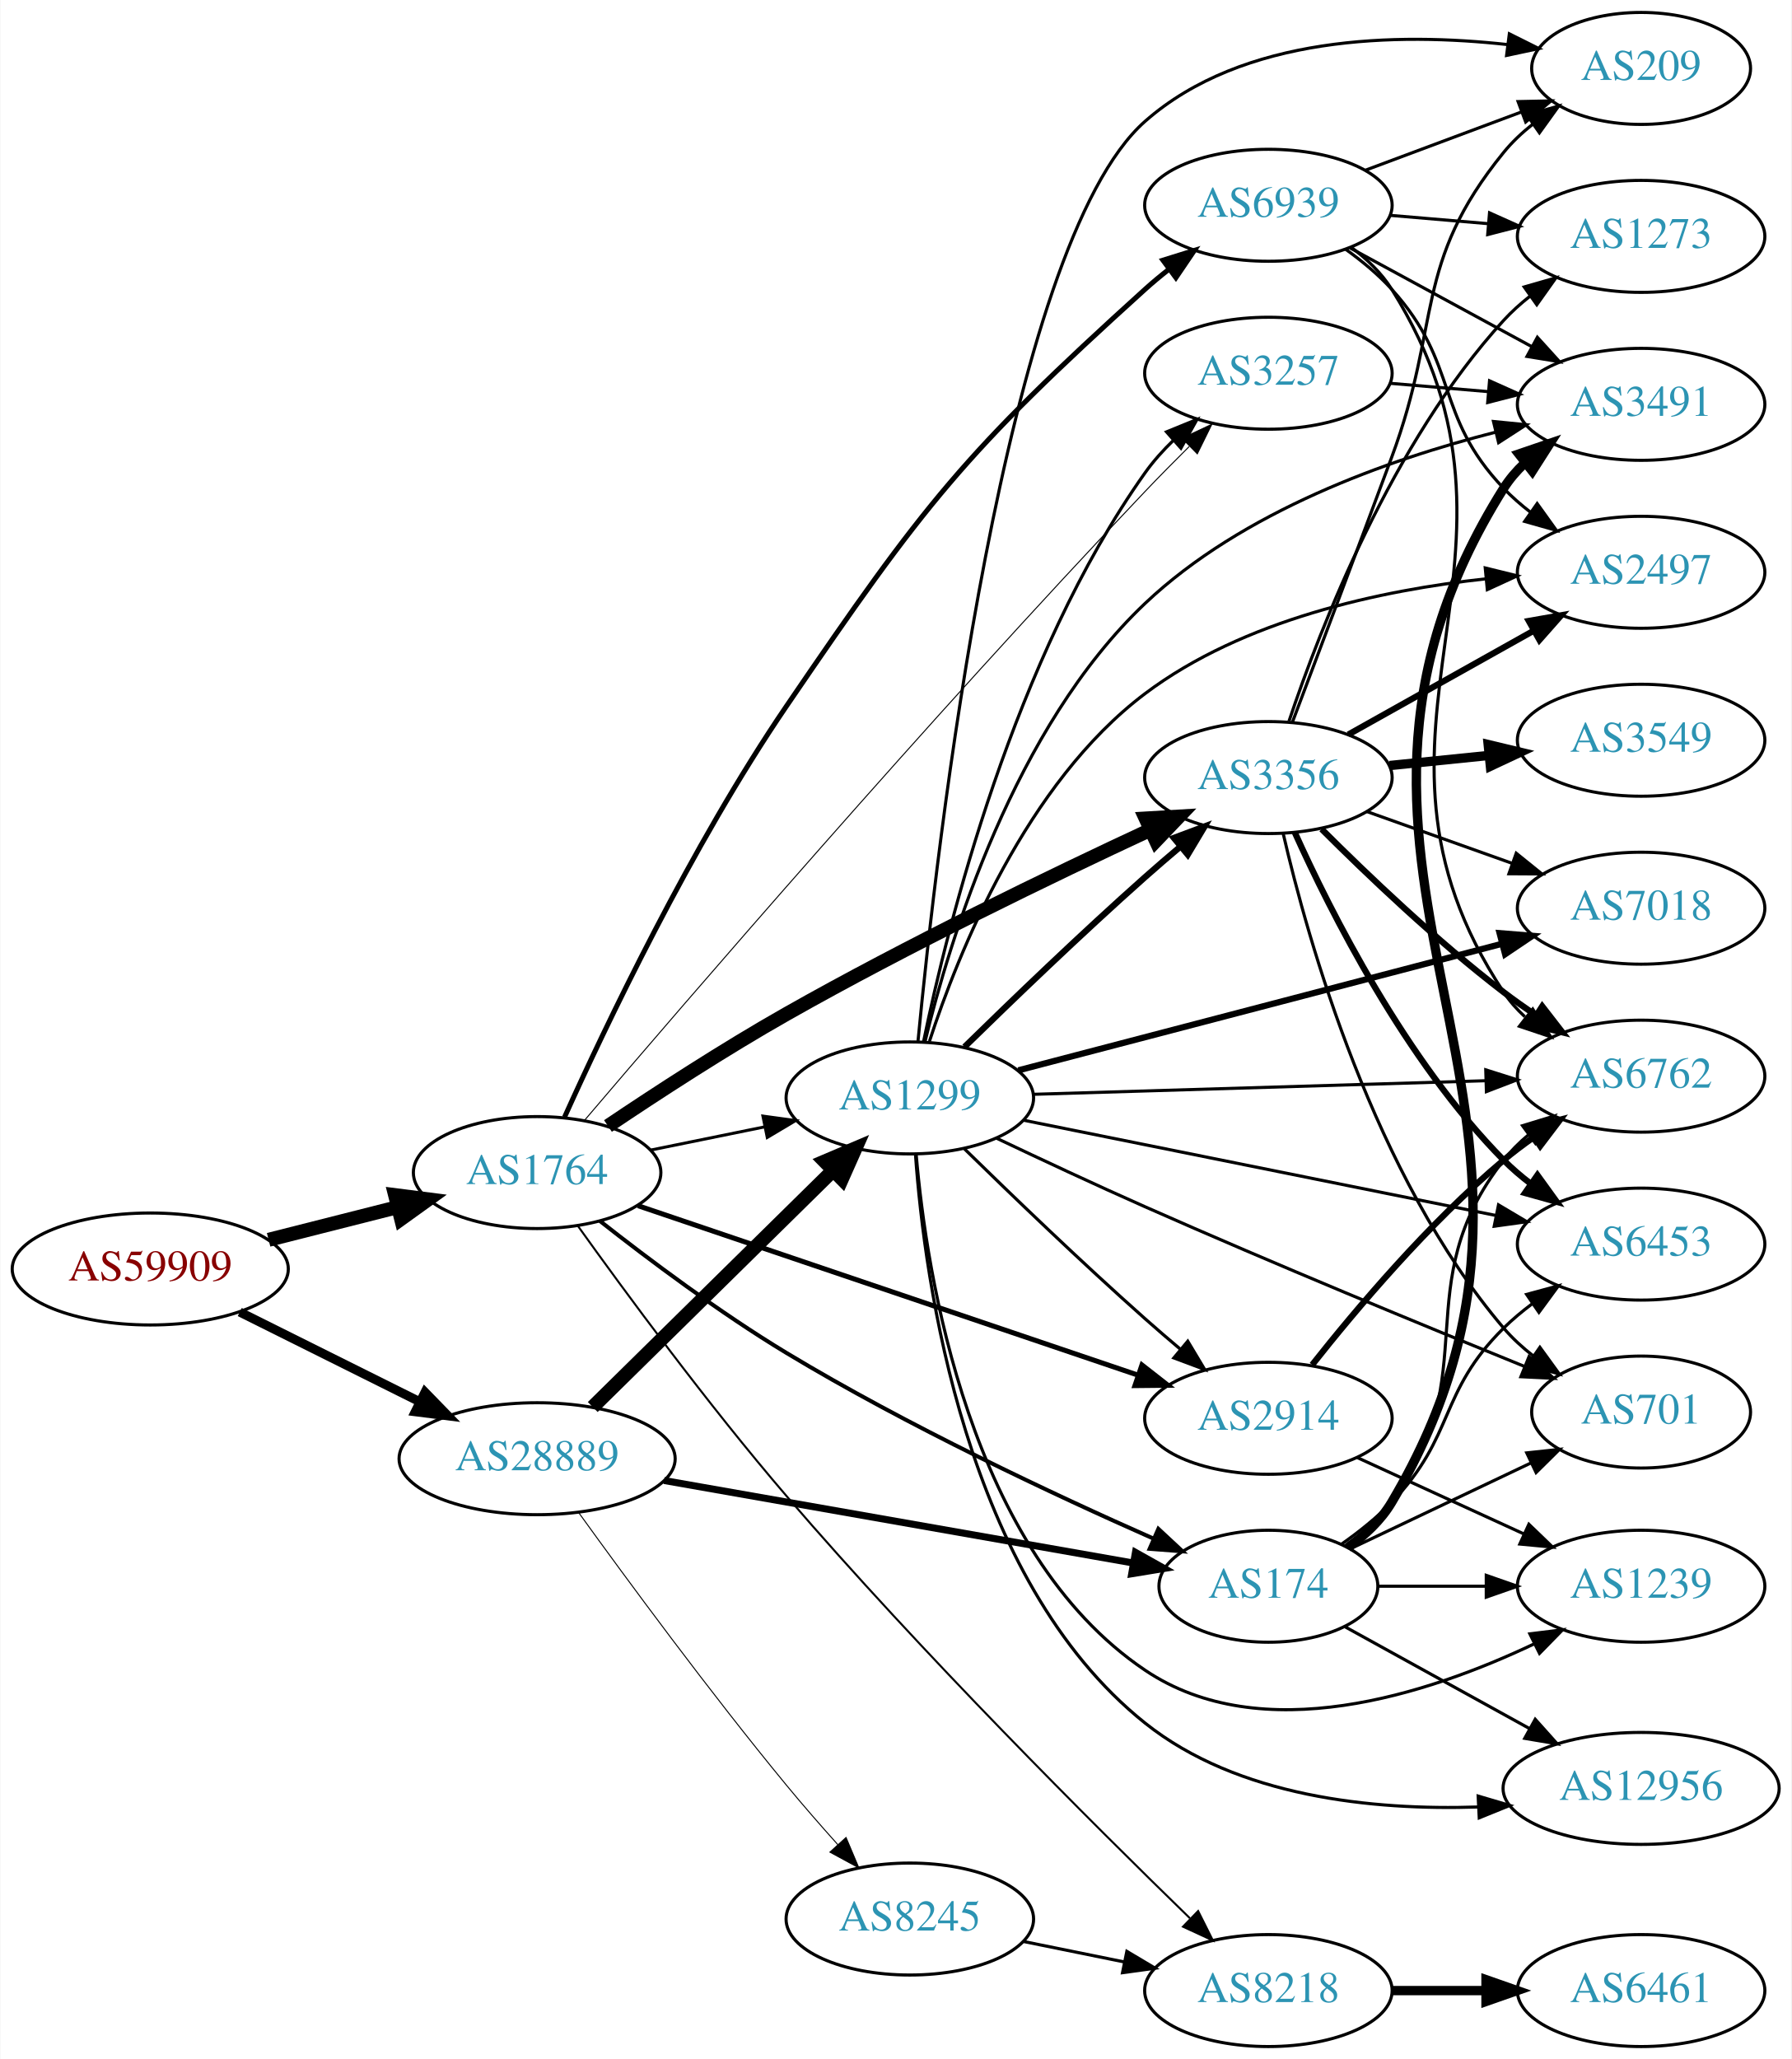
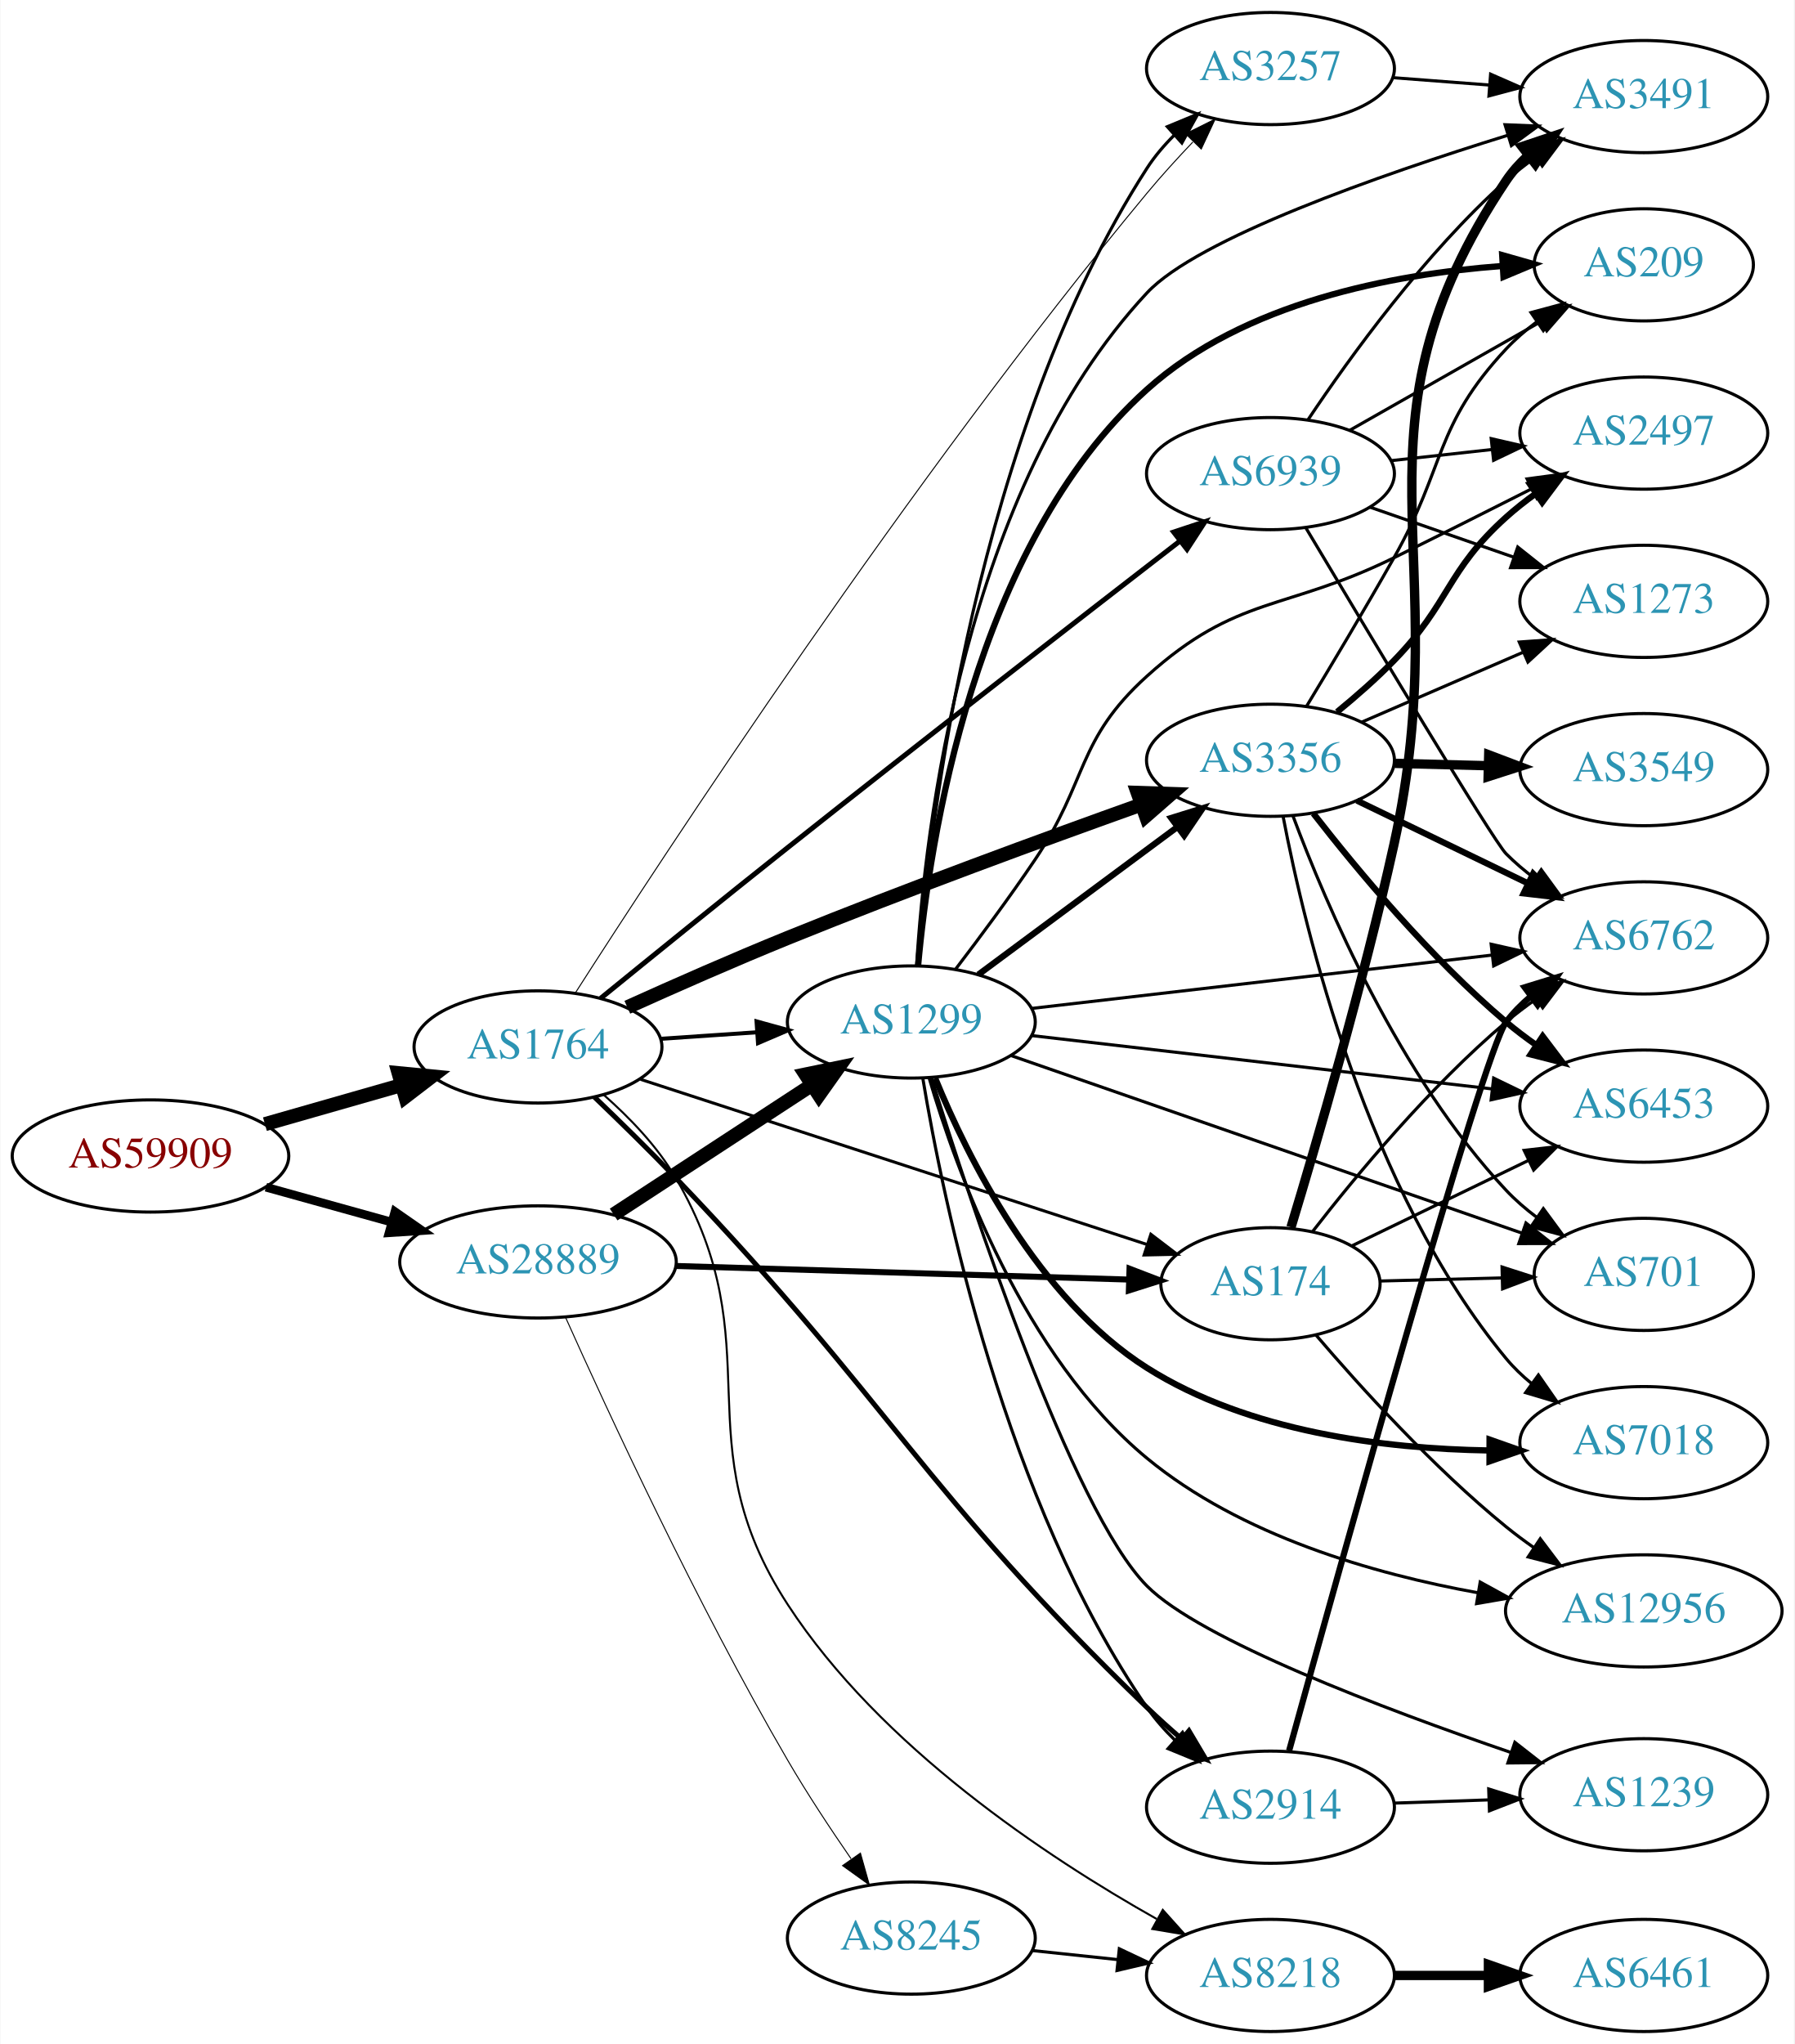
- <svg xmlns="http://www.w3.org/2000/svg" xmlns:xlink="http://www.w3.org/1999/xlink" width="576pt" height="662pt" viewBox="0.00 0.00 575.76 662.00">
-   <g id="graph0" class="graph" transform="scale(1 1) rotate(0) translate(4 658)">
-     <polygon fill="white" stroke="none" points="-4,4 -4,-658 571.762,-658 571.762,4 -4,4" />
+ <svg xmlns="http://www.w3.org/2000/svg" xmlns:xlink="http://www.w3.org/1999/xlink" width="576pt" height="656pt" viewBox="0.00 0.00 575.76 656.00">
+   <g id="graph0" class="graph" transform="scale(1 1) rotate(0) translate(4 652)">
+     <polygon fill="white" stroke="none" points="-4,4 -4,-652 571.762,-652 571.762,4 -4,4" />
    <g id="node1" class="node">
      <g id="a_node1">
        <a xlink:href="/asn/59909" xlink:title="AS59909 ~ Tele-Tec GmbH [AT]">
-           <ellipse fill="#ffffff" stroke="black" cx="44.196" cy="-250" rx="44.393" ry="18" />
-           <text text-anchor="middle" x="44.196" y="-246.3" font-family="Times,serif" font-size="14.00" fill="#880000">AS59909</text>
+           <ellipse fill="#ffffff" stroke="black" cx="44.196" cy="-281" rx="44.393" ry="18" />
+           <text text-anchor="middle" x="44.196" y="-277.3" font-family="Times,serif" font-size="14.00" fill="#880000">AS59909</text>
        </a>
      </g>
    </g>
    <g id="node2" class="node">
      <g id="a_node2">
        <a xlink:href="/asn/1764" xlink:title="AS1764 ~ NEXTLAYER-AS [AT]">
-           <ellipse fill="#ffffff" stroke="black" cx="168.588" cy="-281" rx="39.794" ry="18" />
-           <text text-anchor="middle" x="168.588" y="-277.3" font-family="Times,serif" font-size="14.00" fill="#2c94b3">AS1764</text>
+           <ellipse fill="#ffffff" stroke="black" cx="168.588" cy="-316" rx="39.794" ry="18" />
+           <text text-anchor="middle" x="168.588" y="-312.3" font-family="Times,serif" font-size="14.00" fill="#2c94b3">AS1764</text>
        </a>
      </g>
    </g>
    <g id="edge1" class="edge">
-       <path fill="none" stroke="black" stroke-width="4.5" d="M82.25,-259.385C95.257,-262.68 109.998,-266.413 123.524,-269.839" />
-       <polygon fill="black" stroke="black" stroke-width="4.5" points="122.921,-273.748 133.582,-272.387 124.854,-266.114 122.921,-273.748" />
+       <path fill="none" stroke="black" stroke-width="4.5" d="M80.926,-291.218C94.685,-295.152 110.534,-299.684 124.885,-303.788" />
+       <polygon fill="black" stroke="black" stroke-width="4.5" points="123.84,-307.585 134.538,-306.549 126.006,-300.013 123.84,-307.585" />
    </g>
    <g id="node3" class="node">
      <g id="a_node3">
        <a xlink:href="/asn/28889" xlink:title="AS28889 ~ LINZNET-AS [AT]">
-           <ellipse fill="#ffffff" stroke="black" cx="168.588" cy="-189" rx="44.393" ry="18" />
-           <text text-anchor="middle" x="168.588" y="-185.3" font-family="Times,serif" font-size="14.00" fill="#2c94b3">AS28889</text>
+           <ellipse fill="#ffffff" stroke="black" cx="168.588" cy="-247" rx="44.393" ry="18" />
+           <text text-anchor="middle" x="168.588" y="-243.3" font-family="Times,serif" font-size="14.00" fill="#2c94b3">AS28889</text>
        </a>
      </g>
    </g>
    <g id="edge2" class="edge">
-       <path fill="none" stroke="black" stroke-width="2.912" d="M72.969,-236.158C90.104,-227.618 112.282,-216.564 130.86,-207.305" />
-       <polygon fill="black" stroke="black" stroke-width="2.912" points="132.537,-210.38 139.925,-202.787 129.414,-204.115 132.537,-210.38" />
+       <path fill="none" stroke="black" stroke-width="2.779" d="M81.256,-270.983C93.842,-267.486 108.146,-263.513 121.44,-259.82" />
+       <polygon fill="black" stroke="black" stroke-width="2.779" points="122.665,-263.112 131.363,-257.063 120.791,-256.367 122.665,-263.112" />
    </g>
    <g id="node4" class="node">
      <g id="a_node4">
        <a xlink:href="/asn/3356" xlink:title="AS3356 ~ Level 3 Parent, LLC [US]">
          <ellipse fill="#ffffff" stroke="black" cx="403.724" cy="-408" rx="39.794" ry="18" />
          <text text-anchor="middle" x="403.724" y="-404.3" font-family="Times,serif" font-size="14.00" fill="#2c94b3">AS3356</text>
        </a>
      </g>
    </g>
    <g id="edge3" class="edge">
-       <path fill="none" stroke="black" stroke-width="4.5" d="M191.363,-295.974C207.045,-306.521 228.863,-320.716 248.784,-332 287.799,-354.098 334.119,-376.47 365.687,-391.162" />
-       <polygon fill="black" stroke="black" stroke-width="4.5" points="364.256,-394.839 374.985,-395.466 367.564,-387.692 364.256,-394.839" />
+       <path fill="none" stroke="black" stroke-width="4.5" d="M197.265,-328.731C212.391,-335.562 231.512,-343.993 248.784,-351 286.912,-366.467 330.996,-382.617 362.191,-393.761" />
+       <polygon fill="black" stroke="black" stroke-width="4.5" points="361.101,-397.553 371.842,-397.196 363.741,-390.133 361.101,-397.553" />
    </g>
    <g id="node5" class="node">
      <g id="a_node5">
        <a xlink:href="/asn/8218" xlink:title="AS8218 ~ legacy Neotelecoms [FR]">
          <ellipse fill="#ffffff" stroke="black" cx="403.724" cy="-18" rx="39.794" ry="18" />
          <text text-anchor="middle" x="403.724" y="-14.3" font-family="Times,serif" font-size="14.00" fill="#2c94b3">AS8218</text>
        </a>
      </g>
    </g>
    <g id="edge4" class="edge">
-       <path fill="none" stroke="black" stroke-width="0.643" d="M181.617,-263.951C196.65,-242.946 223.487,-206.43 248.784,-177 292.191,-126.502 347.38,-71.504 378.504,-41.243" />
-       <polygon fill="black" stroke="black" stroke-width="0.643" points="381.129,-43.573 385.876,-34.101 376.259,-38.545 381.129,-43.573" />
+       <path fill="none" stroke="black" stroke-width="0.643" d="M189.611,-300.688C197.874,-293.422 206.88,-284.118 212.784,-274 244.513,-219.624 214.434,-189.759 248.784,-137 278.477,-91.394 331.763,-56.061 367.188,-36.132" />
+       <polygon fill="black" stroke="black" stroke-width="0.643" points="369.15,-39.047 376.227,-31.163 365.778,-32.913 369.15,-39.047" />
    </g>
    <g id="node6" class="node">
      <g id="a_node6">
-         <a xlink:href="/asn/2914" xlink:title="AS2914 ~ NTT America, Inc. [US]">
-           <ellipse fill="#ffffff" stroke="black" cx="403.724" cy="-202" rx="39.794" ry="18" />
-           <text text-anchor="middle" x="403.724" y="-198.3" font-family="Times,serif" font-size="14.00" fill="#2c94b3">AS2914</text>
+         <a xlink:href="/asn/174" xlink:title="AS174 ~ Cogent Communications [US]">
+           <ellipse fill="#ffffff" stroke="black" cx="403.724" cy="-240" rx="35.194" ry="18" />
+           <text text-anchor="middle" x="403.724" y="-236.3" font-family="Times,serif" font-size="14.00" fill="#2c94b3">AS174</text>
        </a>
      </g>
    </g>
    <g id="edge5" class="edge">
-       <path fill="none" stroke="black" stroke-width="1.607" d="M201.03,-270.346C242.6,-256.259 315.927,-231.412 361.782,-215.873" />
-       <polygon fill="black" stroke="black" stroke-width="1.607" points="363.061,-219.136 371.409,-212.611 360.814,-212.506 363.061,-219.136" />
+       <path fill="none" stroke="black" stroke-width="0.964" d="M201.516,-305.592C243.922,-291.768 318.754,-267.373 364.234,-252.547" />
+       <polygon fill="black" stroke="black" stroke-width="0.964" points="365.324,-255.873 373.746,-249.446 363.154,-249.218 365.324,-255.873" />
    </g>
    <g id="node7" class="node">
      <g id="a_node7">
        <a xlink:href="/asn/3257" xlink:title="AS3257 ~ GTT [DE]">
-           <ellipse fill="#ffffff" stroke="black" cx="403.724" cy="-538" rx="39.794" ry="18" />
-           <text text-anchor="middle" x="403.724" y="-534.3" font-family="Times,serif" font-size="14.00" fill="#2c94b3">AS3257</text>
+           <ellipse fill="#ffffff" stroke="black" cx="403.724" cy="-630" rx="39.794" ry="18" />
+           <text text-anchor="middle" x="403.724" y="-626.3" font-family="Times,serif" font-size="14.00" fill="#2c94b3">AS3257</text>
        </a>
      </g>
    </g>
    <g id="edge6" class="edge">
-       <path fill="none" stroke="black" stroke-width="0.321" d="M183.852,-297.828C215.51,-335.004 294.364,-426.654 364.077,-500 368.587,-504.744 373.499,-509.716 378.262,-514.442" />
-       <polygon fill="black" stroke="black" stroke-width="0.321" points="375.959,-517.085 385.545,-521.596 380.864,-512.091 375.959,-517.085" />
+       <path fill="none" stroke="black" stroke-width="0.321" d="M180.576,-333.334C208.931,-377.632 287.704,-497.978 364.077,-590 368.635,-595.492 373.782,-601.146 378.798,-606.412" />
+       <polygon fill="black" stroke="black" stroke-width="0.321" points="376.489,-609.057 385.971,-613.785 381.506,-604.176 376.489,-609.057" />
    </g>
    <g id="node8" class="node">
      <g id="a_node8">
-         <a xlink:href="/asn/174" xlink:title="AS174 ~ Cogent Communications [US]">
-           <ellipse fill="#ffffff" stroke="black" cx="403.724" cy="-148" rx="35.194" ry="18" />
-           <text text-anchor="middle" x="403.724" y="-144.3" font-family="Times,serif" font-size="14.00" fill="#2c94b3">AS174</text>
+         <a xlink:href="/asn/2914" xlink:title="AS2914 ~ NTT America, Inc. [US]">
+           <ellipse fill="#ffffff" stroke="black" cx="403.724" cy="-72" rx="39.794" ry="18" />
+           <text text-anchor="middle" x="403.724" y="-68.3" font-family="Times,serif" font-size="14.00" fill="#2c94b3">AS2914</text>
        </a>
      </g>
    </g>
    <g id="edge7" class="edge">
-       <path fill="none" stroke="black" stroke-width="1.286" d="M188.767,-265.447C204.403,-253.142 227.332,-235.939 248.784,-223 287.657,-199.553 334.928,-177.393 366.747,-163.327" />
-       <polygon fill="black" stroke="black" stroke-width="1.286" points="368.344,-166.448 376.099,-159.229 365.535,-160.036 368.344,-166.448" />
+       <path fill="none" stroke="black" stroke-width="1.607" d="M186.688,-299.921C194.741,-292.212 204.396,-282.767 212.784,-274 282.709,-200.92 291.295,-174.233 364.077,-104 367.576,-100.624 371.386,-97.199 375.205,-93.907" />
+       <polygon fill="black" stroke="black" stroke-width="1.607" points="377.554,-96.505 382.961,-87.394 373.052,-91.144 377.554,-96.505" />
    </g>
    <g id="node9" class="node">
      <g id="a_node9">
        <a xlink:href="/asn/1299" xlink:title="AS1299 ~ Telia Carrier [EU]">
-           <ellipse fill="#ffffff" stroke="black" cx="288.431" cy="-305" rx="39.794" ry="18" />
-           <text text-anchor="middle" x="288.431" y="-301.3" font-family="Times,serif" font-size="14.00" fill="#2c94b3">AS1299</text>
+           <ellipse fill="#ffffff" stroke="black" cx="288.431" cy="-324" rx="39.794" ry="18" />
+           <text text-anchor="middle" x="288.431" y="-320.3" font-family="Times,serif" font-size="14.00" fill="#2c94b3">AS1299</text>
        </a>
      </g>
    </g>
    <g id="edge8" class="edge">
-       <path fill="none" stroke="black" stroke-width="0.964" d="M204.945,-288.201C216.491,-290.552 229.483,-293.198 241.681,-295.683" />
-       <polygon fill="black" stroke="black" stroke-width="0.964" points="241.194,-299.155 251.692,-297.721 242.591,-292.296 241.194,-299.155" />
+       <path fill="none" stroke="black" stroke-width="1.286" d="M207.848,-318.597C217.728,-319.268 228.494,-319.999 238.824,-320.7" />
+       <polygon fill="black" stroke="black" stroke-width="1.286" points="238.745,-324.203 248.959,-321.388 239.219,-317.219 238.745,-324.203" />
    </g>
    <g id="node10" class="node">
      <g id="a_node10">
        <a xlink:href="/asn/6939" xlink:title="AS6939 ~ Hurricane Electric LLC [US]">
-           <ellipse fill="#ffffff" stroke="black" cx="403.724" cy="-592" rx="39.794" ry="18" />
-           <text text-anchor="middle" x="403.724" y="-588.3" font-family="Times,serif" font-size="14.00" fill="#2c94b3">AS6939</text>
+           <ellipse fill="#ffffff" stroke="black" cx="403.724" cy="-500" rx="39.794" ry="18" />
+           <text text-anchor="middle" x="403.724" y="-496.3" font-family="Times,serif" font-size="14.00" fill="#2c94b3">AS6939</text>
        </a>
      </g>
    </g>
    <g id="edge9" class="edge">
-       <path fill="none" stroke="black" stroke-width="1.607" d="M177.405,-298.825C190.409,-327.692 218.107,-385.979 248.784,-431 293.025,-495.925 305.798,-512.312 364.077,-565 366.506,-567.196 369.119,-569.364 371.8,-571.461" />
-       <polygon fill="black" stroke="black" stroke-width="1.607" points="369.811,-574.343 379.928,-577.489 373.981,-568.721 369.811,-574.343" />
-     </g>
-     <g id="edge28" class="edge">
-       <path fill="none" stroke="black" stroke-width="2.25" d="M209.401,-181.998C251.42,-174.609 317.393,-163.007 360.354,-155.451" />
-       <polygon fill="black" stroke="black" stroke-width="2.25" points="360.976,-158.896 370.219,-153.716 359.764,-152.001 360.976,-158.896" />
+       <path fill="none" stroke="black" stroke-width="1.607" d="M188.716,-331.613C204.71,-344.631 228.153,-363.625 248.784,-380 292.454,-414.662 343.577,-454.337 374.535,-478.264" />
+       <polygon fill="black" stroke="black" stroke-width="1.607" points="372.656,-481.234 382.709,-484.577 376.935,-475.695 372.656,-481.234" />
    </g>
    <g id="edge29" class="edge">
-       <path fill="none" stroke="black" stroke-width="4.5" d="M186.472,-205.62C206.713,-225.545 240.764,-259.063 263.658,-281.599" />
-       <polygon fill="black" stroke="black" stroke-width="4.5" points="261.069,-284.576 270.958,-288.785 266.594,-278.964 261.069,-284.576" />
+       <path fill="none" stroke="black" stroke-width="1.929" d="M212.893,-245.7C254.288,-244.457 316.413,-242.592 358.207,-241.337" />
+       <polygon fill="black" stroke="black" stroke-width="1.929" points="358.479,-244.83 368.37,-241.031 358.269,-237.833 358.479,-244.83" />
+     </g>
+     <g id="edge27" class="edge">
+       <path fill="none" stroke="black" stroke-width="4.5" d="M192.87,-262.213C211.1,-274.124 236.621,-290.8 256.556,-303.826" />
+       <polygon fill="black" stroke="black" stroke-width="4.5" points="254.472,-307.168 264.997,-309.341 258.779,-300.575 254.472,-307.168" />
    </g>
    <g id="node23" class="node">
      <g id="a_node23">
        <a xlink:href="/asn/8245" xlink:title="AS8245 ~ Video-Broadcast GmbH [AT]">
-           <ellipse fill="#ffffff" stroke="black" cx="288.431" cy="-41" rx="39.794" ry="18" />
-           <text text-anchor="middle" x="288.431" y="-37.3" font-family="Times,serif" font-size="14.00" fill="#2c94b3">AS8245</text>
-         </a>
-       </g>
-     </g>
-     <g id="edge30" class="edge">
-       <path fill="none" stroke="black" stroke-width="0.321" d="M182.039,-171.555C197.277,-150.43 224.101,-113.957 248.784,-84 253.99,-77.682 259.802,-71.025 265.305,-64.886" />
-       <polygon fill="black" stroke="black" stroke-width="0.321" points="267.92,-67.213 272.041,-57.452 262.733,-62.512 267.92,-67.213" />
+           <ellipse fill="#ffffff" stroke="black" cx="288.431" cy="-30" rx="39.794" ry="18" />
+           <text text-anchor="middle" x="288.431" y="-26.3" font-family="Times,serif" font-size="14.00" fill="#2c94b3">AS8245</text>
+         </a>
+       </g>
+     </g>
+     <g id="edge28" class="edge">
+       <path fill="none" stroke="black" stroke-width="0.321" d="M177.386,-229.309C190.793,-199.367 219.598,-137.075 248.784,-87 254.961,-76.403 262.394,-65.145 269.084,-55.458" />
+       <polygon fill="black" stroke="black" stroke-width="0.321" points="272.091,-57.265 274.962,-47.067 266.358,-53.249 272.091,-57.265" />
+     </g>
+     <g id="node11" class="node">
+       <g id="a_node11">
+         <a xlink:href="/asn/6762" xlink:title="AS6762 ~ TELECOM ITALIA SPARKLE S.p.A. [IT]">
+           <ellipse fill="#ffffff" stroke="black" cx="523.566" cy="-351" rx="39.794" ry="18" />
+           <text text-anchor="middle" x="523.566" y="-347.3" font-family="Times,serif" font-size="14.00" fill="#2c94b3">AS6762</text>
+         </a>
+       </g>
+     </g>
+     <g id="edge10" class="edge">
+       <path fill="none" stroke="black" stroke-width="2" d="M431.464,-395.066C447.622,-387.25 468.437,-377.182 486.091,-368.643" />
+       <polygon fill="black" stroke="black" stroke-width="2" points="488.046,-371.585 495.524,-364.08 484.998,-365.284 488.046,-371.585" />
    </g>
    <g id="node12" class="node">
      <g id="a_node12">
        <a xlink:href="/asn/6453" xlink:title="AS6453 ~ TATA COMMUNICATIONS (AMERICA) INC [US]">
-           <ellipse fill="#ffffff" stroke="black" cx="523.566" cy="-258" rx="39.794" ry="18" />
-           <text text-anchor="middle" x="523.566" y="-254.3" font-family="Times,serif" font-size="14.00" fill="#2c94b3">AS6453</text>
+           <ellipse fill="#ffffff" stroke="black" cx="523.566" cy="-297" rx="39.794" ry="18" />
+           <text text-anchor="middle" x="523.566" y="-293.3" font-family="Times,serif" font-size="14.00" fill="#2c94b3">AS6453</text>
        </a>
      </g>
    </g>
    <g id="edge11" class="edge">
-       <path fill="none" stroke="black" stroke-width="2" d="M412.204,-390.376C423.714,-364.81 447.787,-317.002 479.37,-285 482.01,-282.325 484.964,-279.794 488.056,-277.433" />
-       <polygon fill="black" stroke="black" stroke-width="2" points="490.229,-280.184 496.436,-271.597 486.229,-274.439 490.229,-280.184" />
+       <path fill="none" stroke="black" stroke-width="2" d="M417.502,-390.922C431.458,-372.965 455.078,-344.522 479.37,-324 482.4,-321.441 485.693,-318.949 489.066,-316.581" />
+       <polygon fill="black" stroke="black" stroke-width="2" points="491.11,-319.425 497.504,-310.978 487.238,-313.594 491.11,-319.425" />
    </g>
    <g id="node13" class="node">
      <g id="a_node13">
-         <a xlink:href="/asn/3549" xlink:title="AS3549 ~ Level 3 Parent, LLC [US]">
-           <ellipse fill="#ffffff" stroke="black" cx="523.566" cy="-420" rx="39.794" ry="18" />
-           <text text-anchor="middle" x="523.566" y="-416.3" font-family="Times,serif" font-size="14.00" fill="#2c94b3">AS3549</text>
+         <a xlink:href="/asn/7018" xlink:title="AS7018 ~ AT&amp;T Services, Inc. [US]">
+           <ellipse fill="#ffffff" stroke="black" cx="523.566" cy="-189" rx="39.794" ry="18" />
+           <text text-anchor="middle" x="523.566" y="-185.3" font-family="Times,serif" font-size="14.00" fill="#2c94b3">AS7018</text>
        </a>
      </g>
    </g>
    <g id="edge12" class="edge">
-       <path fill="none" stroke="black" stroke-width="3" d="M442.659,-411.863C452.856,-412.901 464.019,-414.038 474.681,-415.124" />
-       <polygon fill="black" stroke="black" stroke-width="3" points="474.399,-418.613 484.703,-416.144 475.109,-411.649 474.399,-418.613" />
+       <path fill="none" stroke="black" d="M407.79,-389.922C414.763,-353.43 434.785,-269.859 479.37,-216 481.767,-213.105 484.559,-210.427 487.548,-207.973" />
+       <polygon fill="black" stroke="black" points="489.738,-210.709 495.786,-202.01 485.633,-205.038 489.738,-210.709" />
    </g>
    <g id="node14" class="node">
      <g id="a_node14">
-         <a xlink:href="/asn/2497" xlink:title="AS2497 ~ Internet Initiative Japan Inc. [JP]">
-           <ellipse fill="#ffffff" stroke="black" cx="523.566" cy="-474" rx="39.794" ry="18" />
-           <text text-anchor="middle" x="523.566" y="-470.3" font-family="Times,serif" font-size="14.00" fill="#2c94b3">AS2497</text>
+         <a xlink:href="/asn/3549" xlink:title="AS3549 ~ Level 3 Parent, LLC [US]">
+           <ellipse fill="#ffffff" stroke="black" cx="523.566" cy="-405" rx="39.794" ry="18" />
+           <text text-anchor="middle" x="523.566" y="-401.3" font-family="Times,serif" font-size="14.00" fill="#2c94b3">AS3549</text>
        </a>
      </g>
    </g>
    <g id="edge13" class="edge">
-       <path fill="none" stroke="black" stroke-width="2" d="M429.427,-421.836C446.711,-431.516 470.007,-444.563 488.976,-455.187" />
-       <polygon fill="black" stroke="black" stroke-width="2" points="487.46,-458.35 497.895,-460.182 490.881,-452.242 487.46,-458.35" />
+       <path fill="none" stroke="black" stroke-width="3" d="M443.636,-407.009C453.19,-406.766 463.539,-406.503 473.502,-406.249" />
+       <polygon fill="black" stroke="black" stroke-width="3" points="473.787,-409.743 483.695,-405.99 473.609,-402.745 473.787,-409.743" />
    </g>
    <g id="node15" class="node">
      <g id="a_node15">
-         <a xlink:href="/asn/6762" xlink:title="AS6762 ~ TELECOM ITALIA SPARKLE S.p.A. [IT]">
-           <ellipse fill="#ffffff" stroke="black" cx="523.566" cy="-312" rx="39.794" ry="18" />
-           <text text-anchor="middle" x="523.566" y="-308.3" font-family="Times,serif" font-size="14.00" fill="#2c94b3">AS6762</text>
+         <a xlink:href="/asn/2497" xlink:title="AS2497 ~ Internet Initiative Japan Inc. [JP]">
+           <ellipse fill="#ffffff" stroke="black" cx="523.566" cy="-513" rx="39.794" ry="18" />
+           <text text-anchor="middle" x="523.566" y="-509.3" font-family="Times,serif" font-size="14.00" fill="#2c94b3">AS2497</text>
        </a>
      </g>
    </g>
    <g id="edge14" class="edge">
-       <path fill="none" stroke="black" stroke-width="2" d="M420.831,-391.439C435.441,-376.837 457.914,-355.392 479.37,-339 482.691,-336.463 486.257,-333.943 489.865,-331.52" />
-       <polygon fill="black" stroke="black" stroke-width="2" points="491.774,-334.453 498.265,-326.079 487.969,-328.578 491.774,-334.453" />
+       <path fill="none" stroke="black" stroke-width="2" d="M425.104,-423.5C431.219,-428.507 437.782,-434.256 443.37,-440 461.473,-458.608 460.071,-468.635 479.37,-486 482.318,-488.653 485.559,-491.205 488.9,-493.609" />
+       <polygon fill="black" stroke="black" stroke-width="2" points="487.047,-496.582 497.298,-499.259 490.954,-490.773 487.047,-496.582" />
    </g>
    <g id="node16" class="node">
      <g id="a_node16">
-         <a xlink:href="/asn/7018" xlink:title="AS7018 ~ AT&amp;T Services, Inc. [US]">
-           <ellipse fill="#ffffff" stroke="black" cx="523.566" cy="-366" rx="39.794" ry="18" />
-           <text text-anchor="middle" x="523.566" y="-362.3" font-family="Times,serif" font-size="14.00" fill="#2c94b3">AS7018</text>
+         <a xlink:href="/asn/1273" xlink:title="AS1273 ~ Vodafone Group PLC [EU]">
+           <ellipse fill="#ffffff" stroke="black" cx="523.566" cy="-459" rx="39.794" ry="18" />
+           <text text-anchor="middle" x="523.566" y="-455.3" font-family="Times,serif" font-size="14.00" fill="#2c94b3">AS1273</text>
        </a>
      </g>
    </g>
    <g id="edge15" class="edge">
-       <path fill="none" stroke="black" d="M435.378,-397.075C449.587,-392.01 466.671,-385.922 481.936,-380.481" />
-       <polygon fill="black" stroke="black" points="483.412,-383.671 491.656,-377.017 481.062,-377.077 483.412,-383.671" />
+       <path fill="none" stroke="black" d="M432.95,-420.216C448.432,-426.916 467.837,-435.314 484.628,-442.581" />
+       <polygon fill="black" stroke="black" points="483.594,-445.947 494.162,-446.707 486.375,-439.523 483.594,-445.947" />
    </g>
    <g id="node17" class="node">
      <g id="a_node17">
-         <a xlink:href="/asn/1273" xlink:title="AS1273 ~ Vodafone Group PLC [EU]">
-           <ellipse fill="#ffffff" stroke="black" cx="523.566" cy="-582" rx="39.794" ry="18" />
-           <text text-anchor="middle" x="523.566" y="-578.3" font-family="Times,serif" font-size="14.00" fill="#2c94b3">AS1273</text>
+         <a xlink:href="/asn/209" xlink:title="AS209 ~ CenturyLink Communications, LLC [US]">
+           <ellipse fill="#ffffff" stroke="black" cx="523.566" cy="-567" rx="35.194" ry="18" />
+           <text text-anchor="middle" x="523.566" y="-563.3" font-family="Times,serif" font-size="14.00" fill="#2c94b3">AS209</text>
        </a>
      </g>
    </g>
    <g id="edge16" class="edge">
-       <path fill="none" stroke="black" d="M410.354,-426.152C420.311,-455.919 443.433,-515.722 479.37,-555 481.907,-557.773 484.793,-560.37 487.841,-562.772" />
-       <polygon fill="black" stroke="black" points="485.977,-565.741 496.161,-568.664 490.023,-560.028 485.977,-565.741" />
+       <path fill="none" stroke="black" d="M415.264,-425.261C423.152,-438.292 434.128,-456.659 443.37,-473 460.012,-502.424 456.264,-515.326 479.37,-540 482.295,-543.123 485.656,-546.029 489.185,-548.69" />
+       <polygon fill="black" stroke="black" points="487.366,-551.686 497.597,-554.438 491.315,-545.906 487.366,-551.686" />
    </g>
    <g id="node18" class="node">
      <g id="a_node18">
        <a xlink:href="/asn/701" xlink:title="AS701 ~ UUNET [US]">
-           <ellipse fill="#ffffff" stroke="black" cx="523.566" cy="-204" rx="35.194" ry="18" />
-           <text text-anchor="middle" x="523.566" y="-200.3" font-family="Times,serif" font-size="14.00" fill="#2c94b3">AS701</text>
+           <ellipse fill="#ffffff" stroke="black" cx="523.566" cy="-243" rx="35.194" ry="18" />
+           <text text-anchor="middle" x="523.566" y="-239.3" font-family="Times,serif" font-size="14.00" fill="#2c94b3">AS701</text>
        </a>
      </g>
    </g>
    <g id="edge17" class="edge">
-       <path fill="none" stroke="black" d="M408.477,-390.019C416.398,-355.717 437.628,-279.995 479.37,-231 482.145,-227.743 485.413,-224.754 488.89,-222.046" />
-       <polygon fill="black" stroke="black" points="491.025,-224.824 497.245,-216.247 487.034,-219.073 491.025,-224.824" />
+       <path fill="none" stroke="black" d="M410.975,-390.062C421.509,-361.842 445.061,-306.535 479.37,-270 482.299,-266.881 485.663,-263.977 489.194,-261.318" />
+       <polygon fill="black" stroke="black" points="491.324,-264.102 497.607,-255.571 487.376,-258.321 491.324,-264.102" />
    </g>
    <g id="node19" class="node">
      <g id="a_node19">
-         <a xlink:href="/asn/209" xlink:title="AS209 ~ CenturyLink Communications, LLC [US]">
-           <ellipse fill="#ffffff" stroke="black" cx="523.566" cy="-636" rx="35.194" ry="18" />
-           <text text-anchor="middle" x="523.566" y="-632.3" font-family="Times,serif" font-size="14.00" fill="#2c94b3">AS209</text>
-         </a>
-       </g>
-     </g>
-     <g id="edge18" class="edge">
-       <path fill="none" stroke="black" d="M411.464,-425.849C419.205,-446.377 432.269,-481.099 443.37,-511 459.521,-554.5 450.118,-572.981 479.37,-609 482.067,-612.321 485.288,-615.351 488.737,-618.081" />
-       <polygon fill="black" stroke="black" points="486.862,-621.041 497.063,-623.904 490.874,-615.305 486.862,-621.041" />
-     </g>
-     <g id="node11" class="node">
-       <g id="a_node11">
        <a xlink:href="/asn/6461" xlink:title="AS6461 ~ Zayo Bandwidth [US]">
          <ellipse fill="#ffffff" stroke="black" cx="523.566" cy="-18" rx="39.794" ry="18" />
          <text text-anchor="middle" x="523.566" y="-14.3" font-family="Times,serif" font-size="14.00" fill="#2c94b3">AS6461</text>
        </a>
      </g>
    </g>
-     <g id="edge10" class="edge">
+     <g id="edge18" class="edge">
      <path fill="none" stroke="black" stroke-width="3" d="M443.636,-18C453.19,-18 463.539,-18 473.502,-18" />
      <polygon fill="black" stroke="black" stroke-width="3" points="473.695,-21.5 483.695,-18 473.694,-14.5 473.695,-21.5" />
    </g>
-     <g id="edge19" class="edge">
-       <path fill="none" stroke="black" stroke-width="2" d="M417.801,-219.188C431.821,-236.936 455.327,-264.811 479.37,-285 482.407,-287.55 485.706,-290.036 489.081,-292.4" />
-       <polygon fill="black" stroke="black" stroke-width="2" points="487.255,-295.389 497.524,-297.999 491.124,-289.555 487.255,-295.389" />
+     <g id="edge24" class="edge">
+       <path fill="none" stroke="black" d="M417.247,-256.748C431.168,-274.686 454.929,-303.352 479.37,-324 482.4,-326.559 485.693,-329.051 489.066,-331.419" />
+       <polygon fill="black" stroke="black" points="487.238,-334.406 497.504,-337.022 491.11,-328.575 487.238,-334.406" />
+     </g>
+     <g id="edge25" class="edge">
+       <path fill="none" stroke="black" d="M430.004,-252.228C446.475,-260.195 468.22,-270.713 486.495,-279.552" />
+       <polygon fill="black" stroke="black" points="485.163,-282.796 495.689,-284 488.211,-276.494 485.163,-282.796" />
+     </g>
+     <g id="edge26" class="edge">
+       <path fill="none" stroke="black" d="M438.809,-240.868C451.038,-241.179 465.014,-241.535 478,-241.865" />
+       <polygon fill="black" stroke="black" points="478.064,-245.368 488.15,-242.124 478.242,-238.37 478.064,-245.368" />
    </g>
    <g id="node20" class="node">
      <g id="a_node20">
-         <a xlink:href="/asn/1239" xlink:title="AS1239 ~ Sprint [US]">
-           <ellipse fill="#ffffff" stroke="black" cx="523.566" cy="-148" rx="39.794" ry="18" />
-           <text text-anchor="middle" x="523.566" y="-144.3" font-family="Times,serif" font-size="14.00" fill="#2c94b3">AS1239</text>
-         </a>
-       </g>
-     </g>
-     <g id="edge20" class="edge">
-       <path fill="none" stroke="black" d="M432.353,-189.339C448.31,-182.027 468.58,-172.739 485.863,-164.819" />
-       <polygon fill="black" stroke="black" points="487.478,-167.929 495.111,-160.581 484.562,-161.565 487.478,-167.929" />
-     </g>
-     <g id="node21" class="node">
-       <g id="a_node21">
        <a xlink:href="/asn/3491" xlink:title="AS3491 ~ PCCW Global, Inc. [US]">
-           <ellipse fill="#ffffff" stroke="black" cx="523.566" cy="-528" rx="39.794" ry="18" />
-           <text text-anchor="middle" x="523.566" y="-524.3" font-family="Times,serif" font-size="14.00" fill="#2c94b3">AS3491</text>
-         </a>
-       </g>
-     </g>
-     <g id="edge21" class="edge">
-       <path fill="none" stroke="black" d="M442.984,-534.753C452.964,-533.906 463.849,-532.983 474.276,-532.098" />
-       <polygon fill="black" stroke="black" points="474.83,-535.564 484.498,-531.23 474.238,-528.589 474.83,-535.564" />
-     </g>
-     <g id="edge23" class="edge">
-       <path fill="none" stroke="black" d="M427.162,-161.478C432.804,-165.436 438.603,-170.046 443.37,-175 463.886,-196.321 458.316,-210.211 479.37,-231 482.192,-233.786 485.351,-236.425 488.642,-238.882" />
-       <polygon fill="black" stroke="black" points="486.752,-241.83 496.979,-244.598 490.71,-236.056 486.752,-241.83" />
-     </g>
-     <g id="edge26" class="edge">
-       <path fill="none" stroke="black" d="M428.47,-160.996C433.967,-164.905 439.37,-169.611 443.37,-175 474.034,-216.302 447.66,-244.496 479.37,-285 481.687,-287.96 484.425,-290.681 487.381,-293.161" />
-       <polygon fill="black" stroke="black" points="485.438,-296.076 495.573,-299.162 489.574,-290.429 485.438,-296.076" />
-     </g>
-     <g id="edge25" class="edge">
-       <path fill="none" stroke="black" d="M430.004,-160.013C447.013,-168.096 469.647,-178.852 488.276,-187.705" />
-       <polygon fill="black" stroke="black" points="486.794,-190.876 497.328,-192.006 489.798,-184.553 486.794,-190.876" />
-     </g>
-     <g id="edge27" class="edge">
-       <path fill="none" stroke="black" d="M439.125,-148C449.949,-148 462.117,-148 473.744,-148" />
-       <polygon fill="black" stroke="black" points="473.775,-151.5 483.775,-148 473.775,-144.5 473.775,-151.5" />
+           <ellipse fill="#ffffff" stroke="black" cx="523.566" cy="-621" rx="39.794" ry="18" />
+           <text text-anchor="middle" x="523.566" y="-617.3" font-family="Times,serif" font-size="14.00" fill="#2c94b3">AS3491</text>
+         </a>
+       </g>
    </g>
    <g id="edge22" class="edge">
-       <path fill="none" stroke="black" stroke-width="3" d="M429.269,-160.464C434.75,-164.383 439.946,-169.228 443.37,-175 517.75,-300.365 401.807,-377.579 479.37,-501 481.205,-503.92 483.484,-506.577 486.028,-508.984" />
-       <polygon fill="black" stroke="black" stroke-width="3" points="484.254,-512.04 494.28,-515.463 488.577,-506.535 484.254,-512.04" />
+       <path fill="none" stroke="black" stroke-width="3" d="M410.313,-258.107C418.411,-284.804 433.512,-336.389 443.37,-381 464.086,-474.748 425.971,-514.211 479.37,-594 481.289,-596.866 483.625,-599.486 486.207,-601.868" />
+       <polygon fill="black" stroke="black" stroke-width="3" points="484.472,-604.951 494.521,-608.307 488.759,-599.416 484.472,-604.951" />
    </g>
    <g id="node22" class="node">
      <g id="a_node22">
        <a xlink:href="/asn/12956" xlink:title="AS12956 ~ TELXIUS [ES]">
-           <ellipse fill="#ffffff" stroke="black" cx="523.566" cy="-83" rx="44.393" ry="18" />
-           <text text-anchor="middle" x="523.566" y="-79.3" font-family="Times,serif" font-size="14.00" fill="#2c94b3">AS12956</text>
-         </a>
-       </g>
-     </g>
-     <g id="edge24" class="edge">
-       <path fill="none" stroke="black" d="M428.288,-135.003C445.335,-125.6 468.648,-112.74 487.826,-102.162" />
-       <polygon fill="black" stroke="black" points="489.52,-105.225 496.586,-97.331 486.139,-99.096 489.52,-105.225" />
+           <ellipse fill="#ffffff" stroke="black" cx="523.566" cy="-135" rx="44.393" ry="18" />
+           <text text-anchor="middle" x="523.566" y="-131.3" font-family="Times,serif" font-size="14.00" fill="#2c94b3">AS12956</text>
+         </a>
+       </g>
+     </g>
+     <g id="edge23" class="edge">
+       <path fill="none" stroke="black" d="M418.263,-223.616C432.473,-206.986 455.962,-181.046 479.37,-162 482.213,-159.687 485.267,-157.416 488.39,-155.233" />
+       <polygon fill="black" stroke="black" points="490.329,-158.146 496.717,-149.693 486.453,-152.317 490.329,-158.146" />
+     </g>
+     <g id="edge19" class="edge">
+       <path fill="none" stroke="black" d="M442.984,-627.078C452.863,-626.323 463.63,-625.501 473.96,-624.712" />
+       <polygon fill="black" stroke="black" points="474.391,-628.19 484.095,-623.938 473.857,-621.21 474.391,-628.19" />
+     </g>
+     <g id="edge20" class="edge">
+       <path fill="none" stroke="black" stroke-width="2" d="M409.712,-90.122C425.224,-146.298 472.017,-314.329 479.37,-324 481.645,-326.992 484.355,-329.735 487.293,-332.228" />
+       <polygon fill="black" stroke="black" stroke-width="2" points="485.334,-335.133 495.461,-338.248 489.487,-329.498 485.334,-335.133" />
+     </g>
+     <g id="node21" class="node">
+       <g id="a_node21">
+         <a xlink:href="/asn/1239" xlink:title="AS1239 ~ Sprint [US]">
+           <ellipse fill="#ffffff" stroke="black" cx="523.566" cy="-76" rx="39.794" ry="18" />
+           <text text-anchor="middle" x="523.566" y="-72.3" font-family="Times,serif" font-size="14.00" fill="#2c94b3">AS1239</text>
+         </a>
+       </g>
+     </g>
+     <g id="edge21" class="edge">
+       <path fill="none" stroke="black" d="M443.31,-73.31C453.076,-73.641 463.693,-74.002 473.887,-74.348" />
+       <polygon fill="black" stroke="black" points="473.781,-77.846 483.894,-74.687 474.018,-70.85 473.781,-77.846" />
+     </g>
+     <g id="edge34" class="edge">
+       <path fill="none" stroke="black" stroke-width="2" d="M309.947,-339.212C327.802,-352.45 353.875,-371.781 373.837,-386.583" />
+       <polygon fill="black" stroke="black" stroke-width="2" points="371.86,-389.473 381.977,-392.618 376.029,-383.85 371.86,-389.473" />
+     </g>
+     <g id="edge40" class="edge">
+       <path fill="none" stroke="black" d="M290.618,-342.176C294.391,-388.45 309.316,-513.049 364.077,-598 366.533,-601.81 369.587,-605.392 372.894,-608.683" />
+       <polygon fill="black" stroke="black" points="370.618,-611.343 380.407,-615.396 375.282,-606.123 370.618,-611.343" />
+     </g>
+     <g id="edge42" class="edge">
+       <path fill="none" stroke="black" d="M292.113,-305.968C298.697,-266.373 318.548,-170.1 364.077,-104 366.648,-100.267 369.771,-96.73 373.114,-93.463" />
+       <polygon fill="black" stroke="black" points="375.5,-96.025 380.658,-86.771 370.854,-90.789 375.5,-96.025" />
+     </g>
+     <g id="edge39" class="edge">
+       <path fill="none" stroke="black" d="M327.147,-328.368C367.354,-333.024 431.121,-340.41 474.807,-345.469" />
+       <polygon fill="black" stroke="black" points="474.568,-348.964 484.904,-346.638 475.373,-342.011 474.568,-348.964" />
+     </g>
+     <g id="edge31" class="edge">
+       <path fill="none" stroke="black" d="M327.147,-319.632C367.354,-314.976 431.121,-307.59 474.807,-302.531" />
+       <polygon fill="black" stroke="black" points="475.373,-305.989 484.904,-301.362 474.568,-299.036 475.373,-305.989" />
    </g>
    <g id="edge33" class="edge">
-       <path fill="none" stroke="black" stroke-width="2" d="M306.02,-321.409C320.946,-336.021 343.613,-357.833 364.077,-376 367.713,-379.228 371.601,-382.569 375.457,-385.821" />
-       <polygon fill="black" stroke="black" stroke-width="2" points="373.316,-388.593 383.239,-392.305 377.797,-383.215 373.316,-388.593" />
+       <path fill="none" stroke="black" stroke-width="2" d="M296.096,-305.951C306.456,-280.648 328.958,-235.24 364.077,-213 396.643,-192.377 440.365,-187.045 473.638,-186.494" />
+       <polygon fill="black" stroke="black" stroke-width="2" points="474.054,-189.993 484.046,-186.47 474.038,-182.993 474.054,-189.993" />
+     </g>
+     <g id="edge36" class="edge">
+       <path fill="none" stroke="black" d="M302.715,-341.049C310.364,-351.065 320.025,-364.065 328.077,-376 345.257,-401.465 341.288,-414.403 364.077,-435 393.07,-461.204 408.306,-455.745 443.37,-473 457.856,-480.128 473.756,-488.125 487.483,-495.084" />
+       <polygon fill="black" stroke="black" points="486.095,-498.304 496.596,-499.712 489.265,-492.063 486.095,-498.304" />
+     </g>
+     <g id="edge37" class="edge">
+       <path fill="none" stroke="black" stroke-width="2" d="M290.597,-341.976C294.166,-381.597 308.396,-476.886 364.077,-527 395.14,-554.957 442.912,-563.986 477.89,-566.612" />
+       <polygon fill="black" stroke="black" stroke-width="2" points="478.11,-570.132 488.301,-567.236 478.528,-563.144 478.11,-570.132" />
+     </g>
+     <g id="edge41" class="edge">
+       <path fill="none" stroke="black" d="M320.389,-313.244C362.739,-298.53 438.688,-272.142 484.476,-256.234" />
+       <polygon fill="black" stroke="black" points="485.745,-259.498 494.042,-252.91 483.447,-252.886 485.745,-259.498" />
+     </g>
+     <g id="edge32" class="edge">
+       <path fill="none" stroke="black" d="M290.131,-342.114C292.753,-385.192 305.179,-494.855 364.077,-558 380.31,-575.403 438.646,-595.79 479.81,-608.552" />
+       <polygon fill="black" stroke="black" points="479.023,-611.971 489.609,-611.548 481.069,-605.277 479.023,-611.971" />
+     </g>
+     <g id="edge35" class="edge">
+       <path fill="none" stroke="black" d="M294.862,-306.19C307.566,-265.493 339.968,-167.322 364.077,-143 381.113,-125.814 440.063,-103.546 481.052,-89.512" />
+       <polygon fill="black" stroke="black" points="482.184,-92.824 490.533,-86.302 479.939,-86.194 482.184,-92.824" />
    </g>
    <g id="edge38" class="edge">
-       <path fill="none" stroke="black" d="M306.02,-288.591C320.946,-273.979 343.613,-252.167 364.077,-234 367.713,-230.772 371.601,-227.431 375.457,-224.179" />
-       <polygon fill="black" stroke="black" points="377.797,-226.785 383.239,-217.695 373.316,-221.407 377.797,-226.785" />
-     </g>
-     <g id="edge34" class="edge">
-       <path fill="none" stroke="black" d="M292.85,-323.144C300.522,-360.291 321.84,-446.509 364.077,-506 366.701,-509.696 369.855,-513.211 373.215,-516.467" />
-       <polygon fill="black" stroke="black" points="370.963,-519.147 380.774,-523.148 375.599,-513.903 370.963,-519.147" />
-     </g>
-     <g id="edge31" class="edge">
-       <path fill="none" stroke="black" d="M324.839,-297.862C365.491,-289.666 432.288,-276.2 476.841,-267.218" />
-       <polygon fill="black" stroke="black" points="477.714,-270.613 486.825,-265.205 476.33,-263.751 477.714,-270.613" />
-     </g>
-     <g id="edge39" class="edge">
-       <path fill="none" stroke="black" d="M294.745,-323.23C303.997,-351.639 325.823,-406.194 364.077,-435 395.669,-458.789 439.919,-468.231 473.637,-471.899" />
-       <polygon fill="black" stroke="black" points="473.45,-475.397 483.737,-472.861 474.114,-468.428 473.45,-475.397" />
-     </g>
-     <g id="edge32" class="edge">
-       <path fill="none" stroke="black" d="M328.19,-306.164C368.106,-307.362 430.425,-309.233 473.696,-310.533" />
-       <polygon fill="black" stroke="black" points="473.614,-314.032 483.714,-310.833 473.824,-307.035 473.614,-314.032" />
-     </g>
-     <g id="edge35" class="edge">
-       <path fill="none" stroke="black" stroke-width="2" d="M323.331,-313.87C364.424,-324.622 433.756,-342.763 478.836,-354.558" />
-       <polygon fill="black" stroke="black" stroke-width="2" points="478.065,-357.974 488.625,-357.119 479.837,-351.202 478.065,-357.974" />
-     </g>
-     <g id="edge41" class="edge">
-       <path fill="none" stroke="black" d="M316.25,-292.077C330.406,-285.345 348.108,-277.065 364.077,-270 405.577,-251.64 453.772,-231.775 486.021,-218.688" />
-       <polygon fill="black" stroke="black" points="487.536,-221.85 495.492,-214.853 484.909,-215.362 487.536,-221.85" />
-     </g>
-     <g id="edge42" class="edge">
-       <path fill="none" stroke="black" d="M291.043,-323.094C296.846,-383.866 318.771,-579.093 364.077,-619 395.546,-646.719 445.295,-647.578 480.655,-643.664" />
-       <polygon fill="black" stroke="black" points="481.198,-647.123 490.675,-642.387 480.312,-640.18 481.198,-647.123" />
-     </g>
-     <g id="edge40" class="edge">
-       <path fill="none" stroke="black" d="M290.471,-286.817C293.77,-248.347 307.463,-159.128 364.077,-121 401.533,-95.775 454.948,-113.217 489.189,-129.472" />
-       <polygon fill="black" stroke="black" points="487.795,-132.687 498.31,-133.989 490.902,-126.415 487.795,-132.687" />
-     </g>
-     <g id="edge36" class="edge">
-       <path fill="none" stroke="black" d="M293.304,-323.058C301.15,-355.522 321.883,-424.07 364.077,-464 395.366,-493.609 442.134,-510.218 476.764,-519.049" />
-       <polygon fill="black" stroke="black" points="476.095,-522.488 486.638,-521.442 477.744,-515.685 476.095,-522.488" />
-     </g>
-     <g id="edge37" class="edge">
-       <path fill="none" stroke="black" d="M290.251,-286.718C293.121,-246.513 306.029,-150.318 364.077,-104 393.865,-80.232 437.288,-75.918 471.153,-77.027" />
-       <polygon fill="black" stroke="black" points="471.17,-80.532 481.331,-77.53 471.516,-73.541 471.17,-80.532" />
+       <path fill="none" stroke="black" d="M294.121,-306.12C302.839,-276.385 324.365,-216.803 364.077,-184 394.162,-159.15 436.794,-146.879 470.266,-140.832" />
+       <polygon fill="black" stroke="black" points="471.05,-144.25 480.336,-139.148 469.895,-137.345 471.05,-144.25" />
+     </g>
+     <g id="edge45" class="edge">
+       <path fill="none" stroke="black" d="M415.143,-482.498C434.659,-449.785 475.144,-382.267 479.37,-378 482.161,-375.182 485.3,-372.523 488.579,-370.054" />
+       <polygon fill="black" stroke="black" points="490.649,-372.878 496.9,-364.323 486.679,-367.113 490.649,-372.878" />
+     </g>
+     <g id="edge44" class="edge">
+       <path fill="none" stroke="black" d="M442.334,-504.149C452.645,-505.287 463.962,-506.535 474.763,-507.726" />
+       <polygon fill="black" stroke="black" points="474.586,-511.228 484.909,-508.846 475.353,-504.27 474.586,-511.228" />
    </g>
    <g id="edge47" class="edge">
-       <path fill="none" stroke="black" d="M428.573,-577.851C433.818,-574.082 439.081,-569.729 443.37,-565 465.296,-540.827 456.833,-524.604 479.37,-501 481.966,-498.282 484.89,-495.722 487.962,-493.342" />
-       <polygon fill="black" stroke="black" points="490.14,-496.09 496.317,-487.482 486.12,-490.359 490.14,-496.09" />
-     </g>
-     <g id="edge48" class="edge">
-       <path fill="none" stroke="black" d="M430.278,-578.545C435.322,-574.793 440.069,-570.272 443.37,-565 497.352,-478.797 423.2,-423.794 479.37,-339 481.275,-336.125 483.602,-333.499 486.178,-331.113" />
-       <polygon fill="black" stroke="black" points="488.729,-333.564 494.482,-324.667 484.437,-328.034 488.729,-333.564" />
+       <path fill="none" stroke="black" d="M435.686,-489.228C449.782,-484.323 466.659,-478.452 481.772,-473.193" />
+       <polygon fill="black" stroke="black" points="483.108,-476.434 491.402,-469.843 480.807,-469.823 483.108,-476.434" />
+     </g>
+     <g id="edge43" class="edge">
+       <path fill="none" stroke="black" d="M429.141,-513.882C446.95,-524.008 471.252,-537.825 490.606,-548.829" />
+       <polygon fill="black" stroke="black" points="488.96,-551.919 499.383,-553.819 492.42,-545.834 488.96,-551.919" />
    </g>
    <g id="edge46" class="edge">
-       <path fill="none" stroke="black" d="M442.984,-588.753C452.964,-587.906 463.849,-586.983 474.276,-586.098" />
-       <polygon fill="black" stroke="black" points="474.83,-589.564 484.498,-585.23 474.238,-582.589 474.83,-589.564" />
-     </g>
-     <g id="edge45" class="edge">
-       <path fill="none" stroke="black" d="M434.765,-603.217C450.012,-608.91 468.687,-615.883 484.888,-621.932" />
-       <polygon fill="black" stroke="black" points="484.011,-625.34 494.603,-625.559 486.459,-618.782 484.011,-625.34" />
-     </g>
-     <g id="edge44" class="edge">
-       <path fill="none" stroke="black" d="M430.004,-578.27C447.091,-568.991 469.854,-556.628 488.531,-546.485" />
-       <polygon fill="black" stroke="black" points="490.211,-549.555 497.328,-541.707 486.87,-543.404 490.211,-549.555" />
-     </g>
-     <g id="edge43" class="edge">
-       <path fill="none" stroke="black" d="M324.967,-33.786C335.195,-31.709 346.496,-29.415 357.238,-27.234" />
-       <polygon fill="black" stroke="black" points="358.21,-30.608 367.314,-25.189 356.818,-23.748 358.21,-30.608" />
+       <path fill="none" stroke="black" d="M415.866,-517.417C429.273,-537.482 453.262,-570.675 479.37,-594 482.328,-596.642 485.575,-599.187 488.919,-601.588" />
+       <polygon fill="black" stroke="black" points="487.069,-604.562 497.322,-607.232 490.972,-598.751 487.069,-604.562" />
+     </g>
+     <g id="edge30" class="edge">
+       <path fill="none" stroke="black" d="M327.156,-26.004C335.948,-25.073 345.428,-24.069 354.602,-23.097" />
+       <polygon fill="black" stroke="black" points="355.202,-26.553 364.777,-22.019 354.464,-19.592 355.202,-26.553" />
    </g>
  </g>
</svg>
